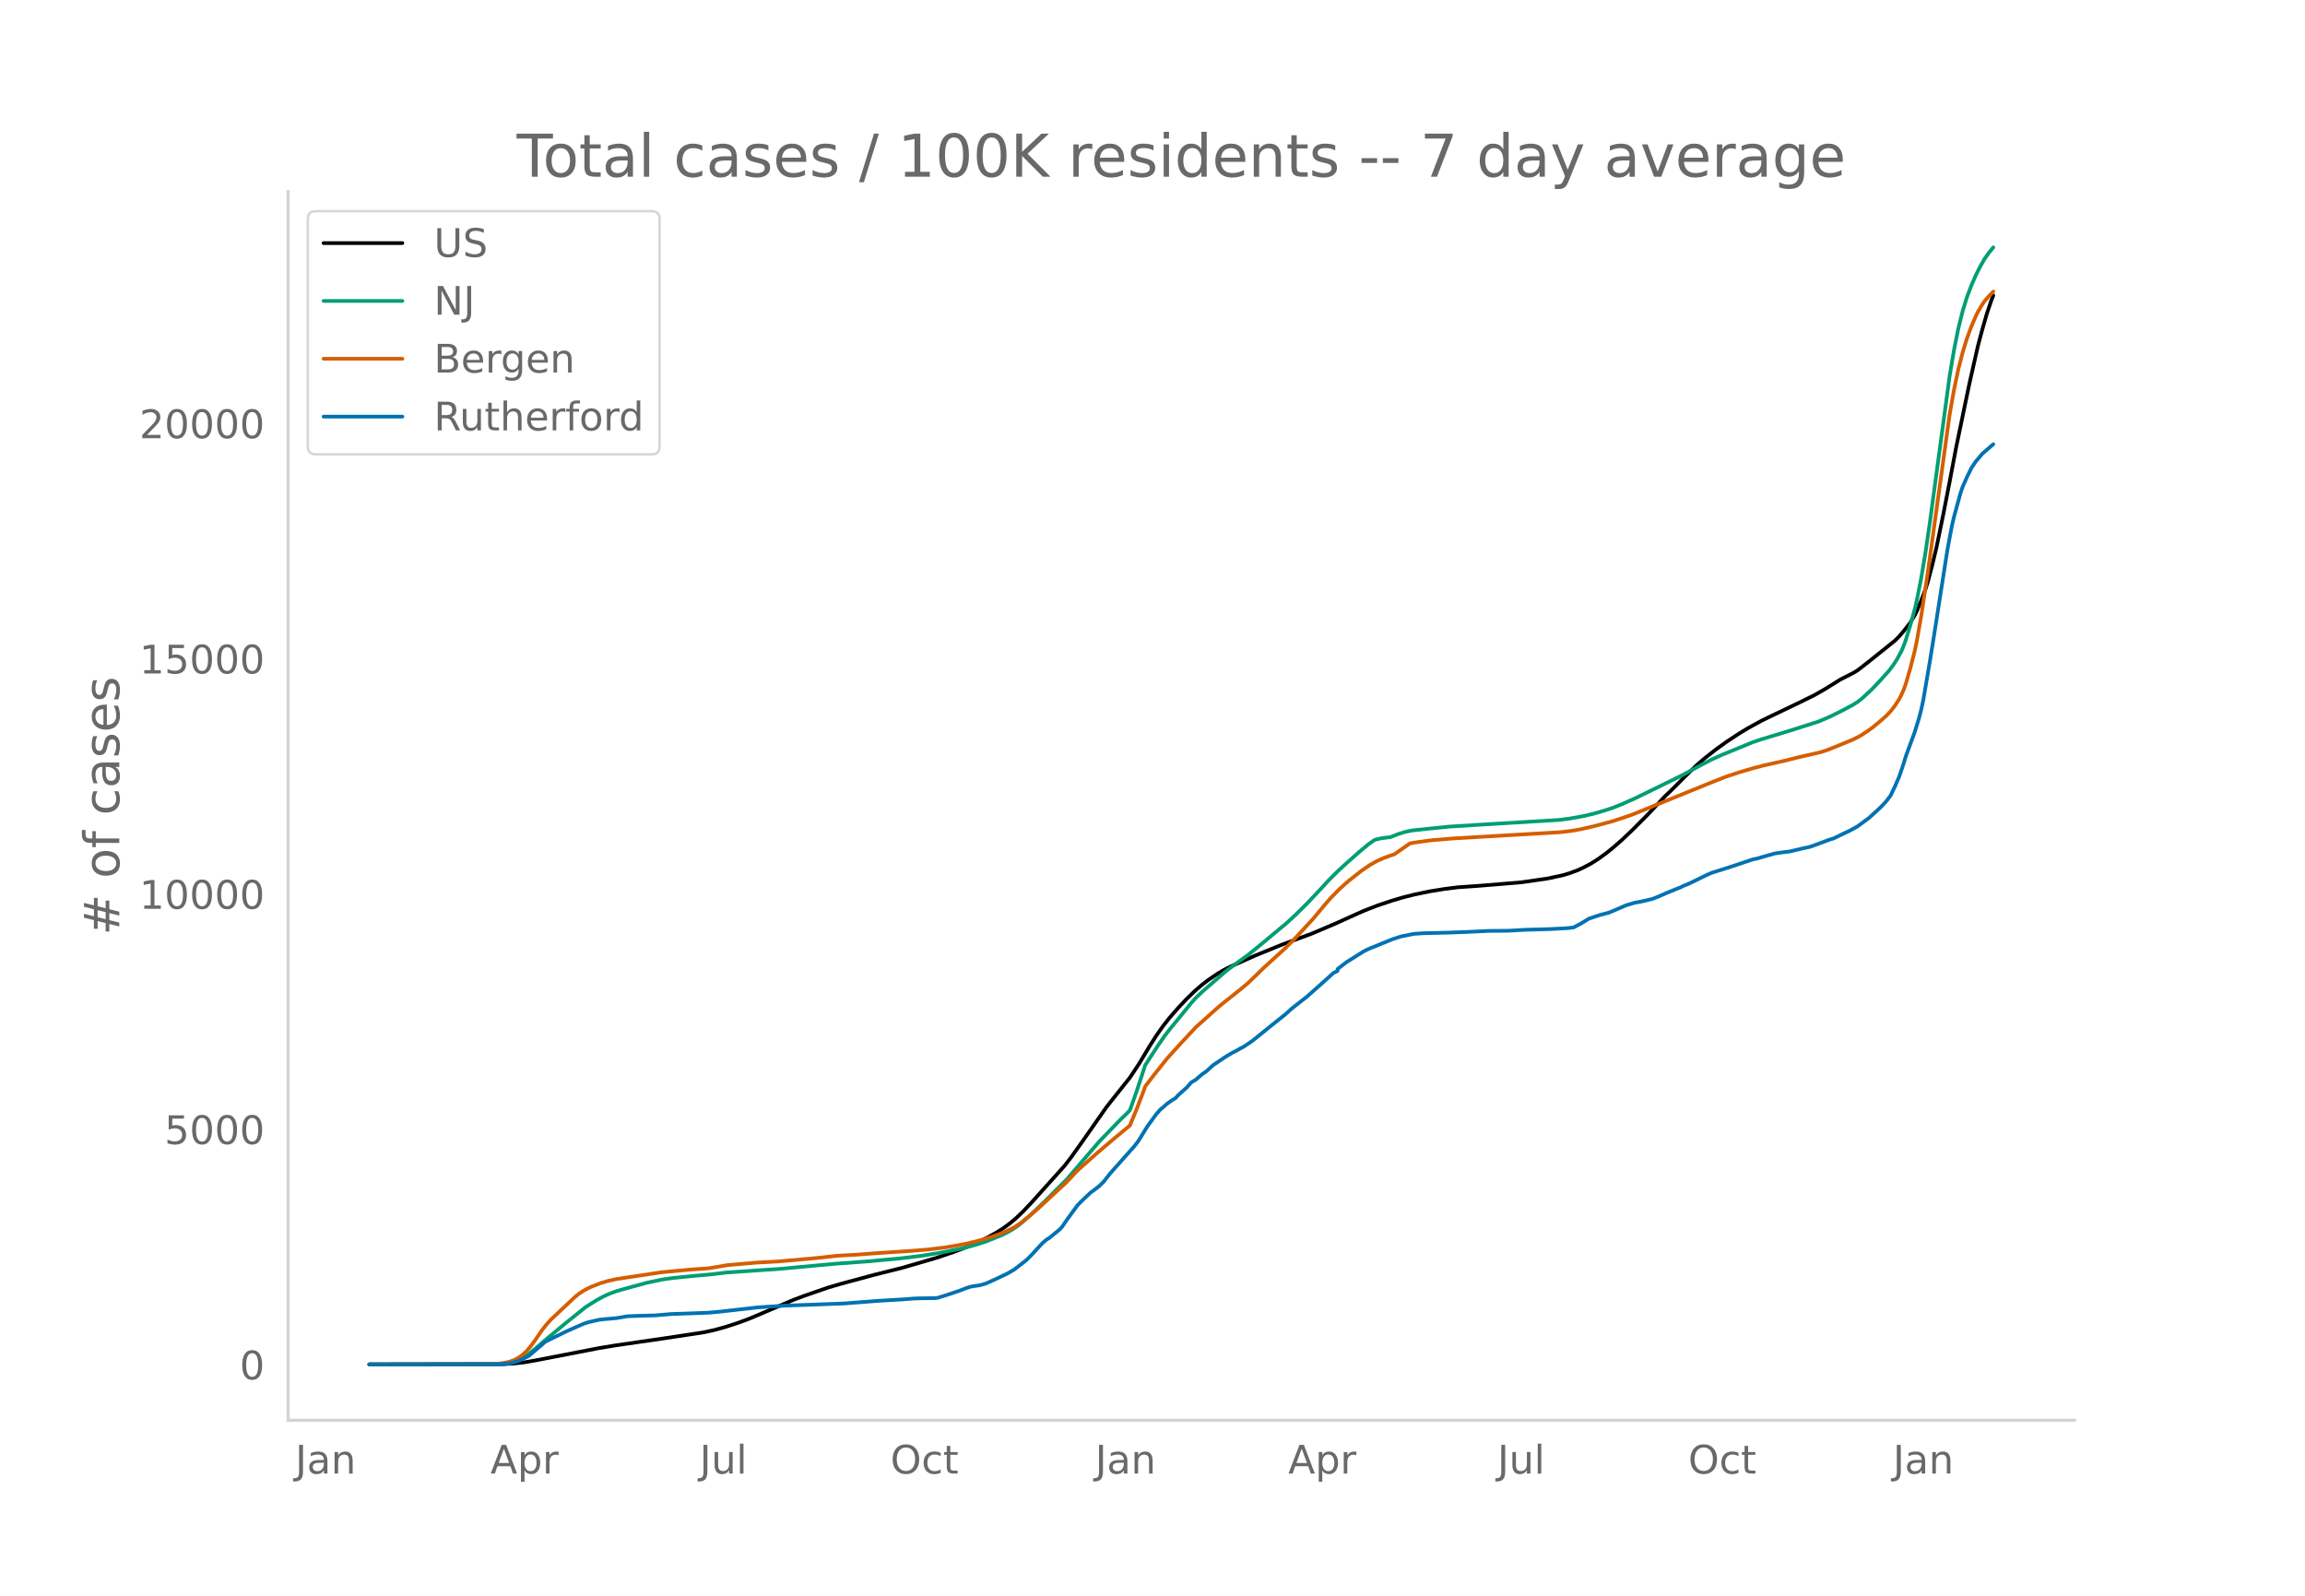
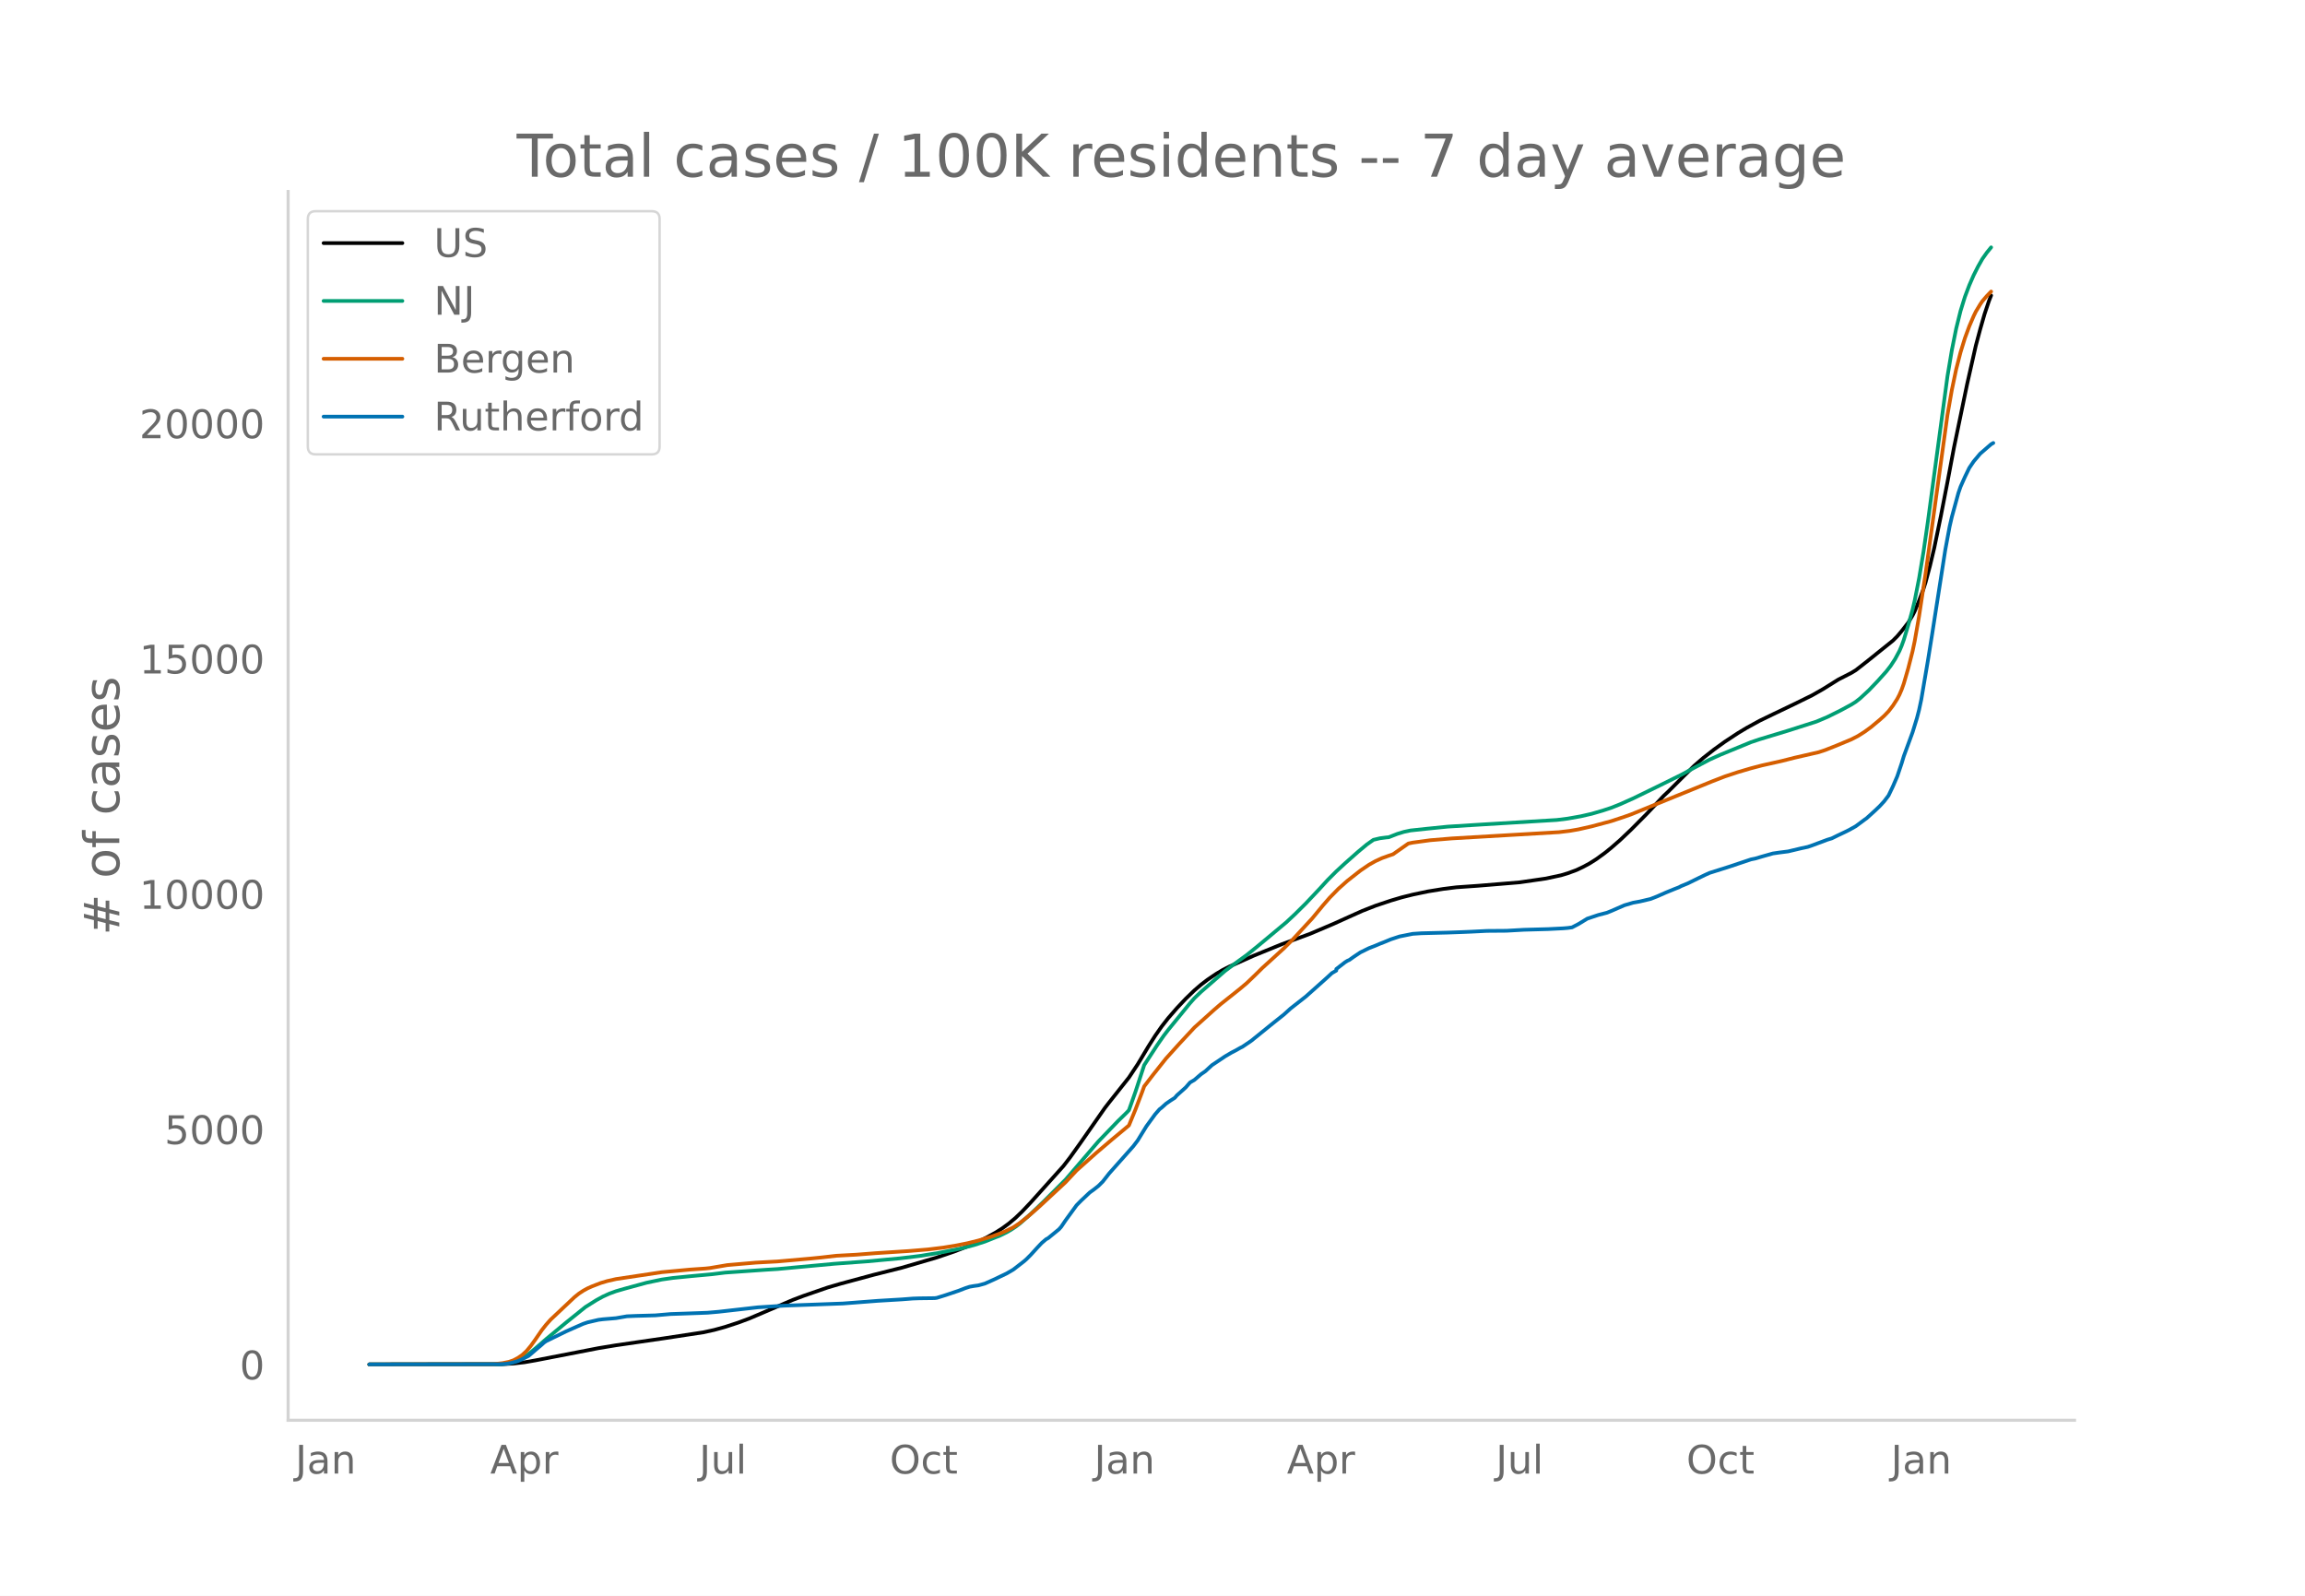
<svg xmlns="http://www.w3.org/2000/svg" xmlns:xlink="http://www.w3.org/1999/xlink" height="864" viewBox="0 0 936 648" width="1248">
  <defs>
    <style>*{stroke-linecap:butt;stroke-linejoin:round}</style>
  </defs>
  <g id="figure_1">
    <path d="M0 648h936V0H0z" style="fill:#fff" id="patch_1" />
    <g id="axes_1">
      <path d="M117 576.72h725.4V77.76H117z" style="fill:none" id="patch_2" />
-       <path clip-path="url(#p2289c89c0d)" d="m149.973 554.04 54.14-.089 4.438-.254 4.438-.508 4.438-.768 25.74-4.98 7.1-1.168 19.526-2.832 15.976-2.424 4.438-.97 4.437-1.225 5.326-1.745 4.438-1.647 5.325-2.265 12.426-5.315 4.437-1.67 9.764-3.372 5.325-1.552 13.313-3.59 11.539-2.896 14.2-4.142 7.1-2.427 6.214-2.404 3.55-1.593 3.55-1.786 3.55-1.964 2.663-1.684 2.663-1.948 2.662-2.243 2.663-2.546 3.55-3.745 13.314-14.8 2.662-3.445 4.438-6.203 9.763-13.957 1.775-2.286 7.988-10.047 3.55-5.34 4.438-7.395 2.663-4.191 2.663-3.797 2.662-3.403 3.55-4.078 3.55-3.764 3.551-3.424 2.663-2.288 2.662-2.04 3.55-2.397 2.663-1.58 2.663-1.35 9.763-4.368 5.325-2.17 6.213-2.533 11.539-4.245 9.763-4.147 6.213-2.808 5.325-2.379 5.325-2.08 6.213-2.078 4.438-1.313 4.438-1.108 6.213-1.301 6.213-1.009 5.325-.662 2.663-.186 6.212-.436 7.988-.656 8.876-.736 10.65-1.54 6.214-1.332 2.662-.8 3.55-1.305 2.663-1.257 2.663-1.422 2.663-1.68 3.55-2.572 2.662-2.144 3.55-3.096 4.438-4.2 6.213-6.248 4.438-4.697 2.663-2.83 1.775-1.657 6.213-6.204 4.438-4.358 3.55-3.08 4.438-3.478 4.437-3.194 5.326-3.502 3.55-2.132 5.325-2.915 5.326-2.574 8.875-4.244 7.1-3.485 4.438-2.522 6.213-3.875 2.663-1.357 2.663-1.363 1.775-1.081 4.438-3.46 10.65-8.546 1.775-1.773 1.775-2.096 2.663-3.397 1.775-2.943.888-1.756 1.775-4.261 1.775-4.732.888-2.801 1.775-6.623 1.775-7.468 2.662-12.872 2.663-13.683 2.663-14.075 1.775-8.535 3.55-17.1 3.55-15.698 1.775-6.627 1.776-6.17 1.775-5.295.887-2.259h0" style="fill:none;stroke:#000;stroke-linecap:round;stroke-width:1.5" id="line2d_1" />
-       <path clip-path="url(#p2289c89c0d)" d="m149.973 554.04 52.366-.082 2.662-.177 2.663-.415 1.775-.545 1.775-.776 1.775-1.01 1.775-1.224 2.663-2.2 4.438-3.843 7.988-6.607 7.988-6.42 4.438-2.786 2.662-1.455 2.663-1.212 2.663-.968 3.55-1.024 8.875-2.418 6.213-1.3 4.438-.639 7.988-.789 7.988-.731 5.325-.656 16.864-1.172 4.438-.274 23.076-2.136 13.314-.974 13.313-1.227 7.988-.96 7.988-1.283 8.876-1.761 5.325-1.385 4.438-1.414 6.213-2.476 2.662-1.308 1.775-1.023 1.775-1.168 1.776-1.326 4.437-3.918 5.326-5.098 8.875-8.876 13.314-15.484 7.988-8.28 3.55-3.455.887-.95 2.663-7.502 3.55-10.813 5.326-8.172 2.662-3.819 1.775-2.304 3.55-4.34 5.326-6.53 1.775-2.003 2.663-2.555 9.763-8.48 3.55-2.663 5.325-3.852 4.438-3.582 11.538-9.607 3.55-3.308 4.439-4.392 5.325-5.638 3.55-3.866 3.55-3.547 3.55-3.274 5.326-4.703 3.55-2.953 2.663-1.88 2.662-.637 2.663-.345.888-.065 3.55-1.385 2.663-.809 2.662-.56 6.213-.665 8.876-.893 12.425-.78 31.953-1.927 4.437-.553 5.326-.94 4.437-1.017 4.438-1.286 3.55-1.166 3.55-1.416 5.326-2.377 9.763-4.75 9.763-4.819 5.326-2.892 6.212-3.286 4.438-1.997 12.426-5.098 3.55-1.186 11.539-3.495 11.538-3.683 4.438-1.874 5.325-2.637 4.438-2.395 1.775-1.127 1.775-1.394 3.55-3.282 3.55-3.702 3.55-3.948 1.776-2.29 1.775-2.715 1.775-3.298.887-2.09.888-2.445 1.775-5.827 1.775-6.405.888-3.754 1.775-9.011 1.775-10.637 1.775-12.194 7.988-59.182 1.775-10.562 1.775-8.841 1.775-7.154 1.776-5.716 1.775-4.692 1.775-4.072 1.775-3.51 1.775-3.128 1.775-2.502 1.775-2.181h0" style="fill:none;stroke:#009e73;stroke-linecap:round;stroke-width:1.5" id="line2d_2" />
-       <path clip-path="url(#p2289c89c0d)" d="m149.973 554.04 50.59-.109 3.55-.4 2.663-.541 1.775-.607 1.776-.934 1.775-1.195 1.775-1.63 1.775-2.133 1.775-2.46 2.663-3.88 1.775-2.244 1.775-1.999 9.763-9.181 1.775-1.435 1.775-1.168 1.775-.973 1.775-.791 3.55-1.371 2.663-.793 3.55-.806 18.64-2.798 11.538-1.062 6.212-.426 1.776-.19 7.1-1.203 11.538-.996 8.876-.479 13.313-1.169 4.438-.44 6.213-.708 7.988-.43 7.988-.62 13.313-.853 7.988-.663 6.213-.754 5.325-.87 4.438-.885 4.438-1.093 5.325-1.6 3.55-1.29 1.776-.733 3.55-1.73 2.663-1.78 3.55-2.822 4.438-3.878 10.65-9.875 4.438-4.738 7.988-7.118 6.213-5.287 7.1-5.899 2.663-6.473 2.663-6.961.887-2.438 3.55-4.623 5.326-6.695 5.325-5.896 6.213-6.669 4.438-3.983 3.55-3.189 2.663-2.289 7.988-6.35 2.662-2.244 3.55-3.398 2.663-2.64 8.876-8.063 3.55-3.542 7.988-8.64 4.438-5.36 2.663-3.046 3.55-3.615 3.55-3.158 5.325-4.182 3.55-2.412 2.663-1.49 2.663-1.21 2.663-.954 1.775-.6 6.213-4.35 1.775-.374 7.1-.964 8.876-.739 43.49-2.534 4.438-.528 3.55-.62 5.325-1.206 7.988-2.136 5.326-1.765 2.662-.943 32.84-13.36 5.325-2.061 5.326-1.762 5.325-1.565 4.438-1.16 7.988-1.786 5.325-1.346 9.763-2.236 2.663-.877 4.438-1.752 6.213-2.585 2.662-1.369 2.663-1.682 2.663-1.936 3.55-2.966 1.775-1.586 1.775-1.844 1.775-2.293 1.775-2.758.888-1.693.887-2.053.888-2.484 1.775-6.099 1.775-6.96.888-4.2 1.775-10.113 2.663-17.486 8.875-64.235 1.775-10.084 1.775-8.47 1.775-6.89 1.776-5.74 1.775-4.807 1.775-4.13.887-1.82 1.775-2.943.888-1.305 1.775-2.063 1.775-1.837h0" style="fill:none;stroke:#d55e00;stroke-linecap:round;stroke-width:1.5" id="line2d_3" />
-       <path clip-path="url(#p2289c89c0d)" d="m149.973 554.04 53.253-.09 2.663-.178 1.775-.329 2.663-.73 1.775-.761 2.662-1.387 1.775-1.507 1.776-1.536 1.775-1.491.887-.82.888-.612 7.988-3.908 4.438-1.969 2.662-1.163 1.775-.597 4.438-1.029 1.775-.224 5.326-.447 4.437-.76 3.55-.15 7.989-.224 6.213-.537 5.325-.179 6.213-.223 3.55-.135 4.438-.387 15.976-1.805 7.988-.507 2.662-.164 23.965-.88 14.2-1.09 9.764-.58 4.437-.344 2.663-.09 6.213-.074.887-.12 3.55-1.103 5.326-1.79 2.663-1.029 1.775-.582 1.775-.313 1.775-.239 2.663-.73 3.55-1.581 5.325-2.536 2.663-1.551 4.438-3.43.887-.776 1.775-1.775 2.663-2.924 1.775-1.879 1.775-1.521.888-.492 4.438-3.625.887-1.014 1.775-2.61 4.438-6.086 1.775-1.804 3.55-3.356 1.776-1.283 1.775-1.402 1.775-1.76 2.662-3.386 9.764-10.977 1.775-2.327 1.775-2.894 1.775-2.878 3.55-4.877 1.775-2.029.888-.686 1.775-1.596 1.775-1.238 1.775-1.133.888-1.03 3.55-3.177 1.775-2.028 1.775-1.044 2.663-2.297 1.775-1.223 2.663-2.446 5.325-3.565 2.663-1.566 1.775-.91 1.775-1.014.887-.433 3.55-2.4 7.989-6.46 1.775-1.416 3.55-2.82 2.663-2.415 6.213-4.863 7.1-6.309 1.775-1.596 1.775-1.64 1.775-.895v-.761l3.55-2.744 7.101-4.46 1.775-.88 1.775-.73 1.775-.702 1.775-.76 1.776-.687 2.662-1.103 3.55-1.164 5.326-1.059 3.55-.238 10.65-.269 6.214-.224 3.55-.149 6.213-.313 7.988-.06 7.1-.402 9.763-.269 6.213-.313 1.775-.15 1.775-.238 2.663-1.387 3.55-2.163 4.438-1.476 3.55-.925 1.775-.716 5.326-2.312 3.55-1.044 2.663-.477 4.437-1.044 2.663-1.044 3.55-1.566 3.55-1.447 1.776-.686.887-.478 2.663-1.088 4.438-2.178 2.662-1.283 1.775-.805 7.988-2.52 8.876-2.969 1.775-.358 2.663-.79 4.438-1.253 2.662-.388 3.55-.447 5.326-1.268 2.663-.567 1.775-.612 6.213-2.311 1.775-.537 2.662-1.313 2.663-1.253 1.775-.88 2.663-1.491 3.55-2.64.888-.627 3.55-3.221 1.775-1.7 1.775-1.925 1.775-2.341 1.775-3.7 1.775-4.101 1.775-5.25.888-2.939 3.55-9.65 1.775-5.757.888-3.4.887-4.162 2.663-15.631 1.775-11.052 5.326-34.111 1.775-9.516.887-3.833 2.663-9.74.887-2.58 1.776-3.968 1.775-3.654 1.775-2.625 2.662-3.162 4.438-3.833h0" style="fill:none;stroke:#0072b2;stroke-linecap:round;stroke-width:1.5" id="line2d_4" />
+       <path clip-path="url(#p75f99b5184)" d="m149.973 554.04 54.068-.089 4.432-.254 4.432-.508 4.431-.768 25.705-4.98 7.09-1.168 19.5-2.832 15.955-2.424 4.432-.97 4.432-1.225 5.318-1.745 4.432-1.647 5.318-2.265 12.41-5.315 4.431-1.67 9.75-3.372 5.318-1.552 13.296-3.59 11.522-2.896 14.182-4.142 7.091-2.427 6.205-2.404 3.545-1.593 3.546-1.786 3.545-1.964 2.66-1.684 2.658-1.948 2.66-2.243 2.658-2.546 3.546-3.745 13.295-14.8 2.66-3.445 4.431-6.203 9.75-13.957 1.773-2.286 7.977-10.047 3.546-5.34 4.432-7.395 2.659-4.191 2.659-3.797 2.659-3.403 3.545-4.078 3.546-3.764 3.545-3.424 2.66-2.288 2.658-2.04 3.546-2.397 2.659-1.58 2.659-1.35 9.75-4.368 5.318-2.17 6.205-2.533 11.522-4.245 9.75-4.147 6.205-2.808 5.318-2.379 5.318-2.08 6.205-2.078 4.432-1.313 4.432-1.108 6.204-1.301 6.205-1.009 5.318-.662 2.659-.186 6.204-.436 7.978-.656 8.863-.736 10.637-1.54 6.204-1.332 2.66-.8 3.545-1.305 2.659-1.257 2.659-1.422 2.66-1.68 3.545-2.572 2.659-2.144 3.545-3.096 4.432-4.2 6.204-6.248 4.432-4.697 2.66-2.83 1.772-1.657 6.205-6.204 4.431-4.358 3.546-3.08 4.432-3.478 4.432-3.194 5.318-3.502 3.545-2.132 5.318-2.915 5.319-2.574 8.863-4.244 7.091-3.485 4.432-2.522 6.204-3.875 2.66-1.357 2.659-1.363 1.772-1.081 4.432-3.46 10.637-8.546 1.772-1.773 1.773-2.096 2.66-3.397 1.772-2.943.886-1.756 1.773-4.261 1.773-4.732.886-2.801 1.773-6.623 1.772-7.468 2.66-12.872 2.659-13.683 2.659-14.075 1.772-8.535 3.546-17.1 3.545-15.698 1.773-6.627 1.773-6.17 1.773-5.295.886-2.259h0" style="fill:none;stroke:#000;stroke-linecap:round;stroke-width:1.5" id="line2d_1" />
+       <path clip-path="url(#p75f99b5184)" d="m149.973 554.04 52.295-.082 2.66-.177 2.658-.415 1.773-.545 1.773-.776 1.773-1.01 1.772-1.224 2.66-2.2 4.431-3.843 7.977-6.607 7.978-6.42 4.432-2.786 2.659-1.455 2.659-1.212 2.659-.968 3.545-1.024 8.864-2.418 6.204-1.3 4.432-.639 7.978-.789 7.977-.731 5.318-.656 16.84-1.172 4.433-.274 23.045-2.136 13.296-.974 13.295-1.227 7.977-.96 7.978-1.283 8.863-1.761 5.318-1.385 4.432-1.414 6.205-2.476 2.659-1.308 1.773-1.023 1.772-1.168 1.773-1.326 4.432-3.918 5.318-5.098 8.864-8.876 13.295-15.484 7.977-8.28 3.546-3.455.886-.95 2.66-7.502 3.545-10.813 5.318-8.172 2.66-3.819 1.772-2.304 3.545-4.34 5.318-6.53 1.773-2.003 2.66-2.555 9.75-8.48 3.545-2.663 5.318-3.852 4.432-3.582 11.522-9.607 3.546-3.308 4.432-4.392 5.318-5.638 3.545-3.866 3.546-3.547 3.545-3.274 5.318-4.703 3.546-2.953 2.659-1.88 2.66-.637 2.658-.345.887-.065 3.545-1.385 2.66-.809 2.658-.56 6.205-.665 8.863-.893 12.41-.78 31.909-1.927 4.431-.553 5.319-.94 4.431-1.017 4.432-1.286 3.546-1.166 3.545-1.416 5.318-2.377 9.75-4.75 9.75-4.819 5.318-2.892 6.205-3.286 4.432-1.997 12.409-5.098 3.545-1.186 11.523-3.495 11.523-3.683 4.432-1.874 5.318-2.637 4.432-2.395 1.772-1.127 1.773-1.394 3.546-3.282 3.545-3.702 3.545-3.948 1.773-2.29 1.773-2.715 1.773-3.298.886-2.09.886-2.445 1.773-5.827 1.773-6.405.886-3.754 1.773-9.011 1.773-10.637 1.772-12.194 7.978-59.182 1.772-10.562 1.773-8.841 1.773-7.154 1.773-5.716 1.772-4.692 1.773-4.072 1.773-3.51 1.772-3.128 1.773-2.502 1.773-2.181h0" style="fill:none;stroke:#009e73;stroke-linecap:round;stroke-width:1.5" id="line2d_2" />
+       <path clip-path="url(#p75f99b5184)" d="m149.973 554.04 50.522-.109 3.546-.4 2.659-.541 1.773-.607 1.772-.934 1.773-1.195 1.773-1.63 1.773-2.133 1.772-2.46 2.66-3.88 1.772-2.244 1.773-1.999 9.75-9.181 1.773-1.435 1.772-1.168 1.773-.973 1.773-.791 3.545-1.371 2.66-.793 3.545-.806 18.613-2.798 11.523-1.062 6.205-.426 1.772-.19 7.091-1.203 11.523-.996 8.864-.479 13.295-1.169 4.432-.44 6.205-.708 7.977-.43 7.977-.62 13.296-.853 7.977-.663 6.204-.754 5.319-.87 4.431-.885 4.432-1.093 5.318-1.6 3.546-1.29 1.773-.733 3.545-1.73 2.66-1.78 3.545-2.822 4.431-3.878 10.637-9.875 4.432-4.738 7.977-7.118 6.204-5.287 7.091-5.899 2.66-6.473 2.658-6.961.887-2.438 3.545-4.623 5.318-6.695 5.319-5.896 6.204-6.669 4.432-3.983 3.545-3.189 2.66-2.289 7.977-6.35 2.659-2.244 3.545-3.398 2.66-2.64 8.863-8.063 3.546-3.542 7.977-8.64 4.432-5.36 2.659-3.046 3.545-3.615 3.546-3.158 5.318-4.182 3.545-2.412 2.66-1.49 2.658-1.21 2.66-.954 1.772-.6 6.205-4.35 1.773-.374 7.09-.964 8.864-.739 43.432-2.534 4.432-.528 3.545-.62 5.318-1.206 7.978-2.136 5.318-1.765 2.659-.943 32.795-13.36 5.319-2.061 5.318-1.762 5.318-1.565 4.432-1.16 7.977-1.786 5.318-1.346 9.75-2.236 2.66-.877 4.431-1.752 6.205-2.585 2.659-1.369 2.659-1.682 2.659-1.936 3.545-2.966 1.773-1.586 1.773-1.844 1.773-2.293 1.772-2.758.887-1.693.886-2.053.886-2.484 1.773-6.099 1.773-6.96.886-4.2 1.773-10.113 2.659-17.486 8.864-64.235 1.772-10.084 1.773-8.47 1.773-6.89 1.773-5.74 1.772-4.807 1.773-4.13.886-1.82 1.773-2.943.886-1.305 1.773-2.063 1.773-1.837h0" style="fill:none;stroke:#d55e00;stroke-linecap:round;stroke-width:1.5" id="line2d_3" />
+       <path clip-path="url(#p75f99b5184)" d="m149.973 554.04 53.182-.09 2.659-.178 1.772-.329 2.66-.73 1.772-.761 2.66-1.387 1.772-1.507 1.773-1.536 1.772-1.491.887-.82.886-.612 7.977-3.908 4.432-1.969 2.66-1.163 1.772-.597 4.432-1.029 1.773-.224 5.318-.447 4.432-.76 3.545-.15 7.977-.224 6.205-.537 5.318-.179 6.205-.223 3.545-.135 4.432-.387 15.954-1.805 7.978-.507 2.659-.164 23.932-.88 14.181-1.09 9.75-.58 4.432-.344 2.66-.09 6.204-.074.886-.12 3.546-1.103 5.318-1.79 2.659-1.029 1.773-.582 1.772-.313 1.773-.239 2.66-.73 3.545-1.581 5.318-2.536 2.659-1.551 4.432-3.43.886-.776 1.773-1.775 2.659-2.924 1.773-1.879 1.772-1.521.887-.492 4.432-3.625.886-1.014 1.773-2.61 4.432-6.086 1.772-1.804 3.546-3.356 1.772-1.283 1.773-1.402 1.773-1.76 2.659-3.386 9.75-10.977 1.773-2.327 1.772-2.894 1.773-2.878 3.546-4.877 1.772-2.029.887-.686 1.772-1.596 1.773-1.238 1.773-1.133.886-1.03 3.546-3.177 1.772-2.028 1.773-1.044 2.66-2.297 1.772-1.223 2.66-2.446 5.317-3.565 2.66-1.566 1.772-.91 1.773-1.014.886-.433 3.546-2.4 7.977-6.46 1.773-1.416 3.545-2.82 2.66-2.415 6.204-4.863 7.09-6.309 1.773-1.596 1.773-1.64 1.773-1.03v-.626l3.545-2.744.887-.567.886-.388 1.773-1.268 2.659-1.775 3.545-1.745 2.66-1.029 1.772-.76 1.773-.687 2.659-1.103 3.545-1.164 5.319-1.059 3.545-.238 10.636-.269 6.205-.224 3.545-.149 6.205-.313 7.977-.06 7.091-.402 9.75-.269 6.205-.313 1.772-.15 1.773-.238 2.66-1.387 3.545-2.163 4.431-1.476 3.546-.925 1.773-.716 5.318-2.312 3.545-1.044 2.66-.477 4.431-1.044 2.66-1.044 3.545-1.566 3.545-1.447 1.773-.686.886-.478 2.66-1.088 4.431-2.178 2.66-1.283 1.772-.805 7.977-2.52 8.864-2.969 1.773-.358 2.659-.79 4.432-1.253 2.659-.388 3.545-.447 5.318-1.268 2.66-.567 1.772-.612 6.205-2.311 1.772-.537 2.66-1.313 2.659-1.253 1.772-.88 2.66-1.491 3.545-2.64.886-.627 3.546-3.221 1.772-1.7 1.773-1.925 1.773-2.341 1.773-3.7 1.772-4.101 1.773-5.25.886-2.939 3.546-9.65 1.773-5.757.886-3.4.886-4.162 2.66-15.631 1.772-11.052 5.318-34.111 1.773-9.516.886-3.833 2.66-9.74.886-2.58 1.773-3.968 1.772-3.654 1.773-2.625 2.66-3.162 4.43-3.833.887-.507h0" style="fill:none;stroke:#0072b2;stroke-linecap:round;stroke-width:1.5" id="line2d_4" />
      <path d="M117 576.72V77.76" style="fill:none;stroke:#d3d3d3;stroke-linecap:square;stroke-linejoin:miter;stroke-width:1.25" id="patch_3" />
      <path d="M117 576.72h725.4" style="fill:none;stroke:#d3d3d3;stroke-linecap:square;stroke-linejoin:miter;stroke-width:1.25" id="patch_4" />
      <g id="matplotlib.axis_1">
        <g id="xtick_1">
-           <g style="fill:#696969" transform="matrix(.16 0 0 -.16 119.89 598.378)" id="text_1">
+           <g style="fill:#696969" transform="matrix(.16 0 0 -.16 119.913 598.378)" id="text_1">
            <defs>
              <path d="M9.813 72.906h9.859V5.078q0-13.187-5-19.14-5-5.954-16.094-5.954h-3.75v8.297h3.078q6.531 0 9.219 3.672Q9.813-4.39 9.813 5.078z" id="DejaVuSans-74" />
              <path d="M34.281 27.484q-10.89 0-15.093-2.484-4.204-2.484-4.204-8.5 0-4.781 3.157-7.594 3.156-2.797 8.562-2.797 7.485 0 12 5.297 4.516 5.297 4.516 14.078v2zm17.922 3.72V0H43.22v8.297Q40.14 3.328 35.547.953q-4.594-2.375-11.234-2.375-8.391 0-13.36 4.719Q6 8.016 6 15.922q0 9.219 6.172 13.906 6.187 4.688 18.437 4.688h12.61v.89q0 6.203-4.078 9.594-4.078 3.39-11.453 3.39-4.688 0-9.141-1.124-4.438-1.125-8.531-3.375v8.312q4.921 1.906 9.562 2.844 4.64.953 9.031.953 11.875 0 17.735-6.156 5.86-6.14 5.86-18.64z" id="DejaVuSans-97" />
              <path d="M54.89 33.016V0h-8.984v32.719q0 7.765-3.031 11.61-3.031 3.858-9.078 3.858-7.281 0-11.484-4.64-4.204-4.625-4.204-12.64V0H9.08v54.688h9.03v-8.5q3.235 4.937 7.594 7.374Q30.078 56 35.797 56q9.422 0 14.25-5.828 4.844-5.828 4.844-17.156z" id="DejaVuSans-110" />
            </defs>
            <use xlink:href="#DejaVuSans-74" />
            <use x="29.492" xlink:href="#DejaVuSans-97" />
            <use x="90.771" xlink:href="#DejaVuSans-110" />
          </g>
        </g>
        <g id="xtick_2">
-           <g style="fill:#696969" transform="matrix(.16 0 0 -.16 199.15 598.378)" id="text_2">
+           <g style="fill:#696969" transform="matrix(.16 0 0 -.16 199.065 598.378)" id="text_2">
            <defs>
              <path d="M34.188 63.188 20.797 26.906h26.812zm-5.579 9.718h11.188L67.578 0h-10.25l-6.64 18.703h-32.86L11.188 0H.78z" id="DejaVuSans-65" />
              <path d="M18.11 8.203v-29H9.077v75.484h9.031v-8.296q2.844 4.875 7.157 7.234Q29.594 56 35.594 56q9.968 0 16.187-7.906 6.235-7.907 6.235-20.797T51.78 6.484q-6.218-7.906-16.187-7.906-6 0-10.328 2.375-4.313 2.375-7.157 7.25zm30.578 19.094q0 9.906-4.079 15.547-4.078 5.64-11.203 5.64-7.14 0-11.218-5.64-4.079-5.64-4.079-15.547 0-9.906 4.078-15.547 4.079-5.64 11.22-5.64 7.124 0 11.202 5.64t4.078 15.547z" id="DejaVuSans-112" />
              <path d="M41.11 46.297q-1.516.875-3.297 1.281Q36.03 48 33.89 48q-7.625 0-11.703-4.953-4.079-4.953-4.079-14.234V0H9.08v54.688h9.03v-8.5q2.844 4.984 7.375 7.39Q30.031 56 36.531 56q.922 0 2.047-.125 1.125-.11 2.484-.36z" id="DejaVuSans-114" />
            </defs>
            <use xlink:href="#DejaVuSans-65" />
            <use x="68.408" xlink:href="#DejaVuSans-112" />
            <use x="131.885" xlink:href="#DejaVuSans-114" />
          </g>
        </g>
        <g id="xtick_3">
-           <g style="fill:#696969" transform="matrix(.16 0 0 -.16 284.104 598.378)" id="text_3">
+           <g style="fill:#696969" transform="matrix(.16 0 0 -.16 283.911 598.378)" id="text_3">
            <defs>
              <path d="M8.5 21.578v33.11h8.984V21.922q0-7.766 3.016-11.656 3.031-3.875 9.094-3.875 7.265 0 11.484 4.64 4.234 4.64 4.234 12.656v31h8.985V0h-8.984v8.406Q42.047 3.422 37.718 1q-4.313-2.422-10.032-2.422-9.421 0-14.312 5.86Q8.5 10.296 8.5 21.578zM31.11 56z" id="DejaVuSans-117" />
              <path d="M9.422 75.984h8.984V0H9.422z" id="DejaVuSans-108" />
            </defs>
            <use xlink:href="#DejaVuSans-74" />
            <use x="29.492" xlink:href="#DejaVuSans-117" />
            <use x="92.871" xlink:href="#DejaVuSans-108" />
          </g>
        </g>
        <g id="xtick_4">
-           <g style="fill:#696969" transform="matrix(.16 0 0 -.16 361.58 598.378)" id="text_4">
+           <g style="fill:#696969" transform="matrix(.16 0 0 -.16 361.277 598.378)" id="text_4">
            <defs>
              <path d="M39.406 66.219q-10.75 0-17.078-8.016-6.312-8-6.312-21.828 0-13.766 6.312-21.781 6.328-8 17.078-8 10.735 0 17.016 8 6.281 8.015 6.281 21.781 0 13.828-6.281 21.828-6.281 8.016-17.016 8.016zm0 8q15.328 0 24.5-10.281 9.188-10.282 9.188-27.563 0-17.234-9.188-27.516-9.172-10.28-24.5-10.28-15.375 0-24.593 10.25-9.204 10.265-9.204 27.546t9.204 27.563q9.218 10.28 24.593 10.28z" id="DejaVuSans-79" />
              <path d="M48.781 52.594v-8.407q-3.812 2.11-7.64 3.157-3.828 1.047-7.735 1.047-8.75 0-13.593-5.547-4.829-5.532-4.829-15.547 0-10.016 4.829-15.563 4.843-5.53 13.593-5.53 3.907 0 7.735 1.046 3.828 1.047 7.64 3.156V2.094Q45.016.344 40.984-.531q-4.015-.89-8.562-.89-12.36 0-19.64 7.765-7.266 7.765-7.266 20.953 0 13.375 7.343 21.031Q20.22 56 33.016 56q4.14 0 8.093-.86 3.953-.843 7.672-2.546z" id="DejaVuSans-99" />
              <path d="M18.313 70.219V54.688h18.5v-6.985h-18.5V18.016q0-6.688 1.828-8.594 1.828-1.906 7.453-1.906h9.218V0h-9.218q-10.407 0-14.36 3.875-3.953 3.89-3.953 14.14v29.688H2.687v6.984h6.594V70.22z" id="DejaVuSans-116" />
            </defs>
            <use xlink:href="#DejaVuSans-79" />
            <use x="78.711" xlink:href="#DejaVuSans-99" />
            <use x="133.691" xlink:href="#DejaVuSans-116" />
          </g>
        </g>
        <g id="xtick_5">
-           <g style="fill:#696969" transform="matrix(.16 0 0 -.16 444.735 598.378)" id="text_5">
+           <g style="fill:#696969" transform="matrix(.16 0 0 -.16 444.322 598.378)" id="text_5">
            <use xlink:href="#DejaVuSans-74" />
            <use x="29.492" xlink:href="#DejaVuSans-97" />
            <use x="90.771" xlink:href="#DejaVuSans-110" />
          </g>
        </g>
        <g id="xtick_6">
-           <g style="fill:#696969" transform="matrix(.16 0 0 -.16 523.107 598.378)" id="text_6">
+           <g style="fill:#696969" transform="matrix(.16 0 0 -.16 522.587 598.378)" id="text_6">
            <use xlink:href="#DejaVuSans-65" />
            <use x="68.408" xlink:href="#DejaVuSans-112" />
            <use x="131.885" xlink:href="#DejaVuSans-114" />
          </g>
        </g>
        <g id="xtick_7">
-           <g style="fill:#696969" transform="matrix(.16 0 0 -.16 608.063 598.378)" id="text_7">
+           <g style="fill:#696969" transform="matrix(.16 0 0 -.16 607.434 598.378)" id="text_7">
            <use xlink:href="#DejaVuSans-74" />
            <use x="29.492" xlink:href="#DejaVuSans-117" />
            <use x="92.871" xlink:href="#DejaVuSans-108" />
          </g>
        </g>
        <g id="xtick_8">
-           <g style="fill:#696969" transform="matrix(.16 0 0 -.16 685.538 598.378)" id="text_8">
+           <g style="fill:#696969" transform="matrix(.16 0 0 -.16 684.8 598.378)" id="text_8">
            <use xlink:href="#DejaVuSans-79" />
            <use x="78.711" xlink:href="#DejaVuSans-99" />
            <use x="133.691" xlink:href="#DejaVuSans-116" />
          </g>
        </g>
        <g id="xtick_9">
-           <g style="fill:#696969" transform="matrix(.16 0 0 -.16 768.693 598.378)" id="text_9">
+           <g style="fill:#696969" transform="matrix(.16 0 0 -.16 767.845 598.378)" id="text_9">
            <use xlink:href="#DejaVuSans-74" />
            <use x="29.492" xlink:href="#DejaVuSans-97" />
            <use x="90.771" xlink:href="#DejaVuSans-110" />
          </g>
        </g>
      </g>
      <g id="matplotlib.axis_2">
        <g id="ytick_1">
          <g style="fill:#696969" transform="matrix(.16 0 0 -.16 97.32 560.119)" id="text_10">
            <defs>
              <path d="M31.781 66.406q-7.61 0-11.453-7.5Q16.5 51.422 16.5 36.375q0-14.984 3.828-22.484 3.844-7.5 11.453-7.5 7.672 0 11.5 7.5 3.844 7.5 3.844 22.484 0 15.047-3.844 22.531-3.828 7.5-11.5 7.5zm0 7.813q12.266 0 18.735-9.703 6.468-9.688 6.468-28.141 0-18.406-6.468-28.11-6.47-9.687-18.735-9.687-12.25 0-18.718 9.688-6.47 9.703-6.47 28.109 0 18.453 6.47 28.14Q19.53 74.22 31.78 74.22z" id="DejaVuSans-48" />
            </defs>
            <use xlink:href="#DejaVuSans-48" />
          </g>
        </g>
        <g id="ytick_2">
          <g style="fill:#696969" transform="matrix(.16 0 0 -.16 66.78 464.571)" id="text_11">
            <defs>
              <path d="M10.797 72.906h38.719v-8.312H19.828v-17.86q2.14.735 4.281 1.094 2.157.36 4.313.36 12.203 0 19.328-6.688 7.14-6.688 7.14-18.11 0-11.765-7.328-18.296-7.328-6.516-20.656-6.516-4.593 0-9.36.781-4.75.782-9.827 2.344v9.922q4.39-2.39 9.078-3.563 4.687-1.171 9.906-1.171 8.453 0 13.375 4.437 4.938 4.438 4.938 12.063 0 7.609-4.938 12.047-4.922 4.453-13.375 4.453-3.953 0-7.89-.875-3.922-.875-8.016-2.735z" id="DejaVuSans-53" />
            </defs>
            <use xlink:href="#DejaVuSans-53" />
            <use x="63.623" xlink:href="#DejaVuSans-48" />
            <use x="127.246" xlink:href="#DejaVuSans-48" />
            <use x="190.869" xlink:href="#DejaVuSans-48" />
          </g>
        </g>
        <g id="ytick_3">
          <g style="fill:#696969" transform="matrix(.16 0 0 -.16 56.6 369.024)" id="text_12">
            <defs>
              <path d="M12.406 8.297h16.11v55.625l-17.532-3.516v8.985l17.438 3.515h9.86V8.296H54.39V0H12.406z" id="DejaVuSans-49" />
            </defs>
            <use xlink:href="#DejaVuSans-49" />
            <use x="63.623" xlink:href="#DejaVuSans-48" />
            <use x="127.246" xlink:href="#DejaVuSans-48" />
            <use x="190.869" xlink:href="#DejaVuSans-48" />
            <use x="254.492" xlink:href="#DejaVuSans-48" />
          </g>
        </g>
        <g id="ytick_4">
          <g style="fill:#696969" transform="matrix(.16 0 0 -.16 56.6 273.477)" id="text_13">
            <use xlink:href="#DejaVuSans-49" />
            <use x="63.623" xlink:href="#DejaVuSans-53" />
            <use x="127.246" xlink:href="#DejaVuSans-48" />
            <use x="190.869" xlink:href="#DejaVuSans-48" />
            <use x="254.492" xlink:href="#DejaVuSans-48" />
          </g>
        </g>
        <g id="ytick_5">
          <g style="fill:#696969" transform="matrix(.16 0 0 -.16 56.6 177.93)" id="text_14">
            <defs>
              <path d="M19.188 8.297h34.421V0H7.33v8.297q5.609 5.812 15.296 15.594 9.703 9.797 12.188 12.64 4.734 5.313 6.609 9 1.89 3.688 1.89 7.25 0 5.813-4.078 9.469-4.078 3.672-10.625 3.672-4.64 0-9.797-1.61-5.14-1.609-11-4.89v9.969Q13.767 71.78 18.938 73q5.188 1.219 9.485 1.219 11.328 0 18.062-5.672 6.735-5.656 6.735-15.125 0-4.5-1.688-8.531-1.672-4.016-6.125-9.485-1.218-1.422-7.765-8.187-6.532-6.766-18.453-18.922z" id="DejaVuSans-50" />
            </defs>
            <use xlink:href="#DejaVuSans-50" />
            <use x="63.623" xlink:href="#DejaVuSans-48" />
            <use x="127.246" xlink:href="#DejaVuSans-48" />
            <use x="190.869" xlink:href="#DejaVuSans-48" />
            <use x="254.492" xlink:href="#DejaVuSans-48" />
          </g>
        </g>
        <g style="fill:#696969" transform="matrix(0 -.2 -.2 0 48.44 379.813)" id="text_15">
          <defs>
            <path d="M51.125 44H36.922l-4.11-16.313h14.313zm-7.328 27.781-5.078-20.265h14.265L58.11 71.78h7.813L60.89 51.516h15.234V44h-17.14l-4-16.313h15.53V20.22H53.079L48 0h-7.813l5.032 20.219H30.906L25.875 0h-7.86l5.079 20.219H7.719v7.468h17.187L29 44H13.281v7.516h17.625l4.985 20.265z" id="DejaVuSans-35" />
            <path d="M30.61 48.39q-7.22 0-11.422-5.64-4.204-5.64-4.204-15.453 0-9.813 4.172-15.453 4.188-5.64 11.453-5.64 7.188 0 11.375 5.655 4.203 5.672 4.203 15.438 0 9.719-4.203 15.406-4.187 5.688-11.375 5.688zm0 7.61q11.718 0 18.406-7.625 6.703-7.61 6.703-21.078 0-13.422-6.703-21.078-6.688-7.64-18.407-7.64-11.765 0-18.437 7.64-6.656 7.656-6.656 21.078 0 13.469 6.656 21.078Q18.844 56 30.609 56z" id="DejaVuSans-111" />
            <path d="M37.11 75.984V68.5h-8.594q-4.828 0-6.72-1.953-1.874-1.953-1.874-7.031v-4.828h14.797v-6.985H19.922V0H10.89v47.703H2.297v6.984h8.594V58.5q0 9.125 4.25 13.297 4.25 4.187 13.468 4.187z" id="DejaVuSans-102" />
            <path d="M44.281 53.078v-8.5q-3.797 1.953-7.906 2.922-4.094.984-8.5.984-6.688 0-10.031-2.047-3.344-2.046-3.344-6.156 0-3.125 2.39-4.906 2.391-1.781 9.626-3.39l3.078-.688q9.562-2.047 13.593-5.781 4.032-3.735 4.032-10.422 0-7.625-6.032-12.078-6.03-4.438-16.578-4.438-4.39 0-9.156.86Q10.688.296 5.422 2v9.281q4.984-2.594 9.812-3.89 4.829-1.282 9.579-1.282 6.343 0 9.75 2.172 3.421 2.172 3.421 6.125 0 3.656-2.468 5.61-2.453 1.953-10.813 3.765l-3.125.735q-8.344 1.75-12.062 5.39-3.704 3.64-3.704 9.985 0 7.718 5.47 11.906Q16.75 56 26.811 56q4.97 0 9.36-.734 4.406-.72 8.11-2.188z" id="DejaVuSans-115" />
            <path d="M56.203 29.594v-4.39H14.891q.593-9.282 5.593-14.142 5-4.859 13.938-4.859 5.172 0 10.031 1.266 4.86 1.265 9.656 3.812v-8.5Q49.266.734 44.187-.344 39.11-1.422 33.892-1.422q-13.094 0-20.735 7.61-7.64 7.625-7.64 20.625 0 13.421 7.25 21.296Q20.016 56 32.328 56q11.031 0 17.453-7.11 6.422-7.093 6.422-19.296zm-8.984 2.64q-.094 7.36-4.125 11.75-4.032 4.407-10.672 4.407-7.516 0-12.031-4.25-4.516-4.25-5.203-11.97z" id="DejaVuSans-101" />
          </defs>
          <use xlink:href="#DejaVuSans-35" />
          <use x="83.789" xlink:href="#DejaVuSans-32" />
          <use x="115.576" xlink:href="#DejaVuSans-111" />
          <use x="176.758" xlink:href="#DejaVuSans-102" />
          <use x="211.963" xlink:href="#DejaVuSans-32" />
          <use x="243.75" xlink:href="#DejaVuSans-99" />
          <use x="298.73" xlink:href="#DejaVuSans-97" />
          <use x="360.01" xlink:href="#DejaVuSans-115" />
          <use x="412.109" xlink:href="#DejaVuSans-101" />
          <use x="473.633" xlink:href="#DejaVuSans-115" />
        </g>
      </g>
      <g style="fill:#696969" transform="matrix(.24 0 0 -.24 209.82 71.76)" id="text_16">
        <defs>
          <path d="M-.297 72.906h61.672v-8.312H35.5V0h-9.906v64.594H-.296z" id="DejaVuSans-84" />
          <path d="M25.39 72.906h8.297L8.297-9.28H0z" id="DejaVuSans-47" />
          <path d="M9.813 72.906h9.859V42.094L52.39 72.906h12.703L28.906 38.922 67.672 0H54.688L19.672 35.11V0h-9.86z" id="DejaVuSans-75" />
          <path d="M9.422 54.688h8.984V0H9.422zm0 21.296h8.984v-11.39H9.422z" id="DejaVuSans-105" />
          <path d="M45.406 46.39v29.594h8.985V0h-8.985v8.203Q42.578 3.328 38.25.953q-4.313-2.375-10.375-2.375-9.906 0-16.14 7.906-6.22 7.922-6.22 20.813 0 12.89 6.22 20.797Q17.968 56 27.874 56q6.063 0 10.375-2.375 4.328-2.36 7.156-7.234zm-30.61-19.093q0-9.906 4.079-15.547 4.078-5.64 11.203-5.64 7.125 0 11.219 5.64 4.11 5.64 4.11 15.547 0 9.906-4.11 15.547-4.094 5.64-11.219 5.64-7.125 0-11.203-5.64-4.078-5.64-4.078-15.547z" id="DejaVuSans-100" />
          <path d="M4.89 31.39h26.313v-8H4.891z" id="DejaVuSans-45" />
          <path d="M8.203 72.906h46.875v-4.203L28.61 0H18.312L43.22 64.594H8.203z" id="DejaVuSans-55" />
          <path d="M32.172-5.078q-3.797-9.766-7.422-12.735-3.61-2.984-9.656-2.984H7.906v7.516h5.282q3.703 0 5.75 1.765Q21-9.766 23.483-3.219l1.61 4.094-22.11 53.813H12.5l17.094-42.766 17.093 42.766h9.516z" id="DejaVuSans-121" />
          <path d="M2.984 54.688H12.5L29.594 8.797l17.093 45.89h9.516L35.687 0H23.485z" id="DejaVuSans-118" />
          <path d="M45.406 27.984q0 9.766-4.031 15.125-4.016 5.375-11.297 5.375-7.219 0-11.25-5.375-4.031-5.359-4.031-15.125 0-9.718 4.031-15.093t11.25-5.375q7.281 0 11.297 5.375 4.031 5.375 4.031 15.093zm8.985-21.203q0-13.953-6.203-20.765Q42-20.797 29.203-20.797q-4.734 0-8.937.703-4.203.703-8.157 2.172v8.735q3.954-2.141 7.813-3.157 3.86-1.031 7.86-1.031 8.843 0 13.234 4.61 4.39 4.609 4.39 13.937v4.453q-2.781-4.844-7.125-7.234Q33.938 0 27.875 0 17.828 0 11.672 7.656q-6.156 7.672-6.156 20.328 0 12.688 6.156 20.344Q17.828 56 27.875 56q6.063 0 10.406-2.39 4.344-2.391 7.125-7.22v8.297h8.985z" id="DejaVuSans-103" />
        </defs>
        <use xlink:href="#DejaVuSans-84" />
        <use x="44.084" xlink:href="#DejaVuSans-111" />
        <use x="105.266" xlink:href="#DejaVuSans-116" />
        <use x="144.475" xlink:href="#DejaVuSans-97" />
        <use x="205.754" xlink:href="#DejaVuSans-108" />
        <use x="233.537" xlink:href="#DejaVuSans-32" />
        <use x="265.324" xlink:href="#DejaVuSans-99" />
        <use x="320.305" xlink:href="#DejaVuSans-97" />
        <use x="381.584" xlink:href="#DejaVuSans-115" />
        <use x="433.684" xlink:href="#DejaVuSans-101" />
        <use x="495.207" xlink:href="#DejaVuSans-115" />
        <use x="547.307" xlink:href="#DejaVuSans-32" />
        <use x="579.094" xlink:href="#DejaVuSans-47" />
        <use x="612.785" xlink:href="#DejaVuSans-32" />
        <use x="644.572" xlink:href="#DejaVuSans-49" />
        <use x="708.195" xlink:href="#DejaVuSans-48" />
        <use x="771.818" xlink:href="#DejaVuSans-48" />
        <use x="835.441" xlink:href="#DejaVuSans-75" />
        <use x="901.018" xlink:href="#DejaVuSans-32" />
        <use x="932.805" xlink:href="#DejaVuSans-114" />
        <use x="971.668" xlink:href="#DejaVuSans-101" />
        <use x="1033.191" xlink:href="#DejaVuSans-115" />
        <use x="1085.291" xlink:href="#DejaVuSans-105" />
        <use x="1113.074" xlink:href="#DejaVuSans-100" />
        <use x="1176.551" xlink:href="#DejaVuSans-101" />
        <use x="1238.074" xlink:href="#DejaVuSans-110" />
        <use x="1301.453" xlink:href="#DejaVuSans-116" />
        <use x="1340.662" xlink:href="#DejaVuSans-115" />
        <use x="1392.762" xlink:href="#DejaVuSans-32" />
        <use x="1424.549" xlink:href="#DejaVuSans-45" />
        <use x="1460.633" xlink:href="#DejaVuSans-45" />
        <use x="1496.717" xlink:href="#DejaVuSans-32" />
        <use x="1528.504" xlink:href="#DejaVuSans-55" />
        <use x="1592.127" xlink:href="#DejaVuSans-32" />
        <use x="1623.914" xlink:href="#DejaVuSans-100" />
        <use x="1687.391" xlink:href="#DejaVuSans-97" />
        <use x="1748.67" xlink:href="#DejaVuSans-121" />
        <use x="1807.85" xlink:href="#DejaVuSans-32" />
        <use x="1839.637" xlink:href="#DejaVuSans-97" />
        <use x="1900.916" xlink:href="#DejaVuSans-118" />
        <use x="1960.096" xlink:href="#DejaVuSans-101" />
        <use x="2021.619" xlink:href="#DejaVuSans-114" />
        <use x="2062.732" xlink:href="#DejaVuSans-97" />
        <use x="2124.012" xlink:href="#DejaVuSans-103" />
        <use x="2187.488" xlink:href="#DejaVuSans-101" />
      </g>
      <g id="legend_1">
        <path d="M128.2 184.5h136.45q3.2 0 3.2-3.2V88.96q0-3.2-3.2-3.2H128.2q-3.2 0-3.2 3.2v92.34q0 3.2 3.2 3.2z" style="fill:none;opacity:.8;stroke:#ccc;stroke-linejoin:miter" id="patch_5" />
        <path d="M131.4 98.718h32" style="fill:none;stroke:#000;stroke-linecap:round;stroke-width:1.5" id="line2d_5" />
        <g style="fill:#696969" transform="matrix(.16 0 0 -.16 176.2 104.317)" id="text_17">
          <defs>
            <path d="M8.688 72.906h9.921V28.61q0-11.718 4.235-16.875 4.25-5.14 13.781-5.14 9.469 0 13.719 5.14 4.25 5.157 4.25 16.875v44.297H64.5V27.391q0-14.25-7.063-21.532-7.046-7.28-20.812-7.28-13.828 0-20.89 7.28-7.047 7.282-7.047 21.532z" id="DejaVuSans-85" />
            <path d="M53.516 70.516V60.89q-5.61 2.687-10.594 4-4.984 1.328-9.625 1.328-8.047 0-12.422-3.125t-4.375-8.89q0-4.845 2.906-7.313 2.907-2.453 11.016-3.97l5.953-1.218q11.031-2.11 16.281-7.406 5.25-5.297 5.25-14.172 0-10.61-7.11-16.078-7.093-5.469-20.812-5.469-5.172 0-11.015 1.172Q13.14.922 6.89 3.219v10.156q6-3.36 11.765-5.078 5.766-1.703 11.328-1.703 8.438 0 13.032 3.312 4.593 3.328 4.593 9.485 0 5.359-3.297 8.39-3.296 3.032-10.812 4.547L27.484 33.5q-11.03 2.188-15.968 6.875-4.922 4.688-4.922 13.047 0 9.672 6.812 15.234 6.813 5.563 18.766 5.563 5.14 0 10.453-.938 5.328-.922 10.89-2.765z" id="DejaVuSans-83" />
          </defs>
          <use xlink:href="#DejaVuSans-85" />
          <use x="73.193" xlink:href="#DejaVuSans-83" />
        </g>
        <path d="M131.4 122.203h32" style="fill:none;stroke:#009e73;stroke-linecap:round;stroke-width:1.5" id="line2d_7" />
        <g style="fill:#696969" transform="matrix(.16 0 0 -.16 176.2 127.802)" id="text_18">
          <defs>
            <path d="M9.813 72.906h13.28l32.329-60.984v60.984h9.562V0h-13.28L19.39 60.984V0H9.813z" id="DejaVuSans-78" />
          </defs>
          <use xlink:href="#DejaVuSans-78" />
          <use x="74.805" xlink:href="#DejaVuSans-74" />
        </g>
        <path d="M131.4 145.688h32" style="fill:none;stroke:#d55e00;stroke-linecap:round;stroke-width:1.5" id="line2d_9" />
        <g style="fill:#696969" transform="matrix(.16 0 0 -.16 176.2 151.287)" id="text_19">
          <defs>
            <path d="M19.672 34.813V8.108H35.5q7.953 0 11.781 3.297 3.844 3.297 3.844 10.078 0 6.844-3.844 10.078-3.828 3.25-11.781 3.25zm0 29.984V42.828h14.61q7.218 0 10.75 2.703 3.546 2.719 3.546 8.282 0 5.515-3.547 8.25-3.531 2.734-10.75 2.734zm-9.86 8.11h25.204q11.28 0 17.375-4.688Q58.5 63.53 58.5 54.89q0-6.703-3.125-10.657-3.125-3.953-9.188-4.922 7.282-1.562 11.313-6.53 4.031-4.954 4.031-12.376 0-9.765-6.64-15.093Q48.25 0 35.984 0H9.812z" id="DejaVuSans-66" />
          </defs>
          <use xlink:href="#DejaVuSans-66" />
          <use x="68.604" xlink:href="#DejaVuSans-101" />
          <use x="130.127" xlink:href="#DejaVuSans-114" />
          <use x="169.49" xlink:href="#DejaVuSans-103" />
          <use x="232.967" xlink:href="#DejaVuSans-101" />
          <use x="294.49" xlink:href="#DejaVuSans-110" />
        </g>
        <path d="M131.4 169.173h32" style="fill:none;stroke:#0072b2;stroke-linecap:round;stroke-width:1.5" id="line2d_11" />
        <g style="fill:#696969" transform="matrix(.16 0 0 -.16 176.2 174.773)" id="text_20">
          <defs>
            <path d="M44.39 34.188q3.172-1.079 6.172-4.594 3-3.516 6.032-9.672L66.609 0H56l-9.313 18.703q-3.624 7.328-7.015 9.719-3.39 2.39-9.25 2.39h-10.75V0h-9.86v72.906h22.266q12.5 0 18.656-5.234 6.157-5.219 6.157-15.766 0-6.89-3.203-11.437-3.204-4.532-9.297-6.282zM19.673 64.797V38.922h12.406q7.125 0 10.766 3.297 3.64 3.297 3.64 9.687 0 6.39-3.64 9.64-3.64 3.25-10.766 3.25z" id="DejaVuSans-82" />
            <path d="M54.89 33.016V0h-8.984v32.719q0 7.765-3.031 11.61-3.031 3.858-9.078 3.858-7.281 0-11.484-4.64-4.204-4.625-4.204-12.64V0H9.08v75.984h9.03V46.188q3.235 4.937 7.594 7.374Q30.078 56 35.797 56q9.422 0 14.25-5.828 4.844-5.828 4.844-17.156z" id="DejaVuSans-104" />
          </defs>
          <use xlink:href="#DejaVuSans-82" />
          <use x="64.982" xlink:href="#DejaVuSans-117" />
          <use x="128.361" xlink:href="#DejaVuSans-116" />
          <use x="167.57" xlink:href="#DejaVuSans-104" />
          <use x="230.949" xlink:href="#DejaVuSans-101" />
          <use x="292.473" xlink:href="#DejaVuSans-114" />
          <use x="333.586" xlink:href="#DejaVuSans-102" />
          <use x="368.791" xlink:href="#DejaVuSans-111" />
          <use x="429.973" xlink:href="#DejaVuSans-114" />
          <use x="469.336" xlink:href="#DejaVuSans-100" />
        </g>
      </g>
    </g>
  </g>
  <defs>
-     <clipPath id="p2289c89c0d">
+     <clipPath id="p75f99b5184">
      <path d="M117 77.76h725.4v498.96H117z" />
    </clipPath>
  </defs>
</svg>
